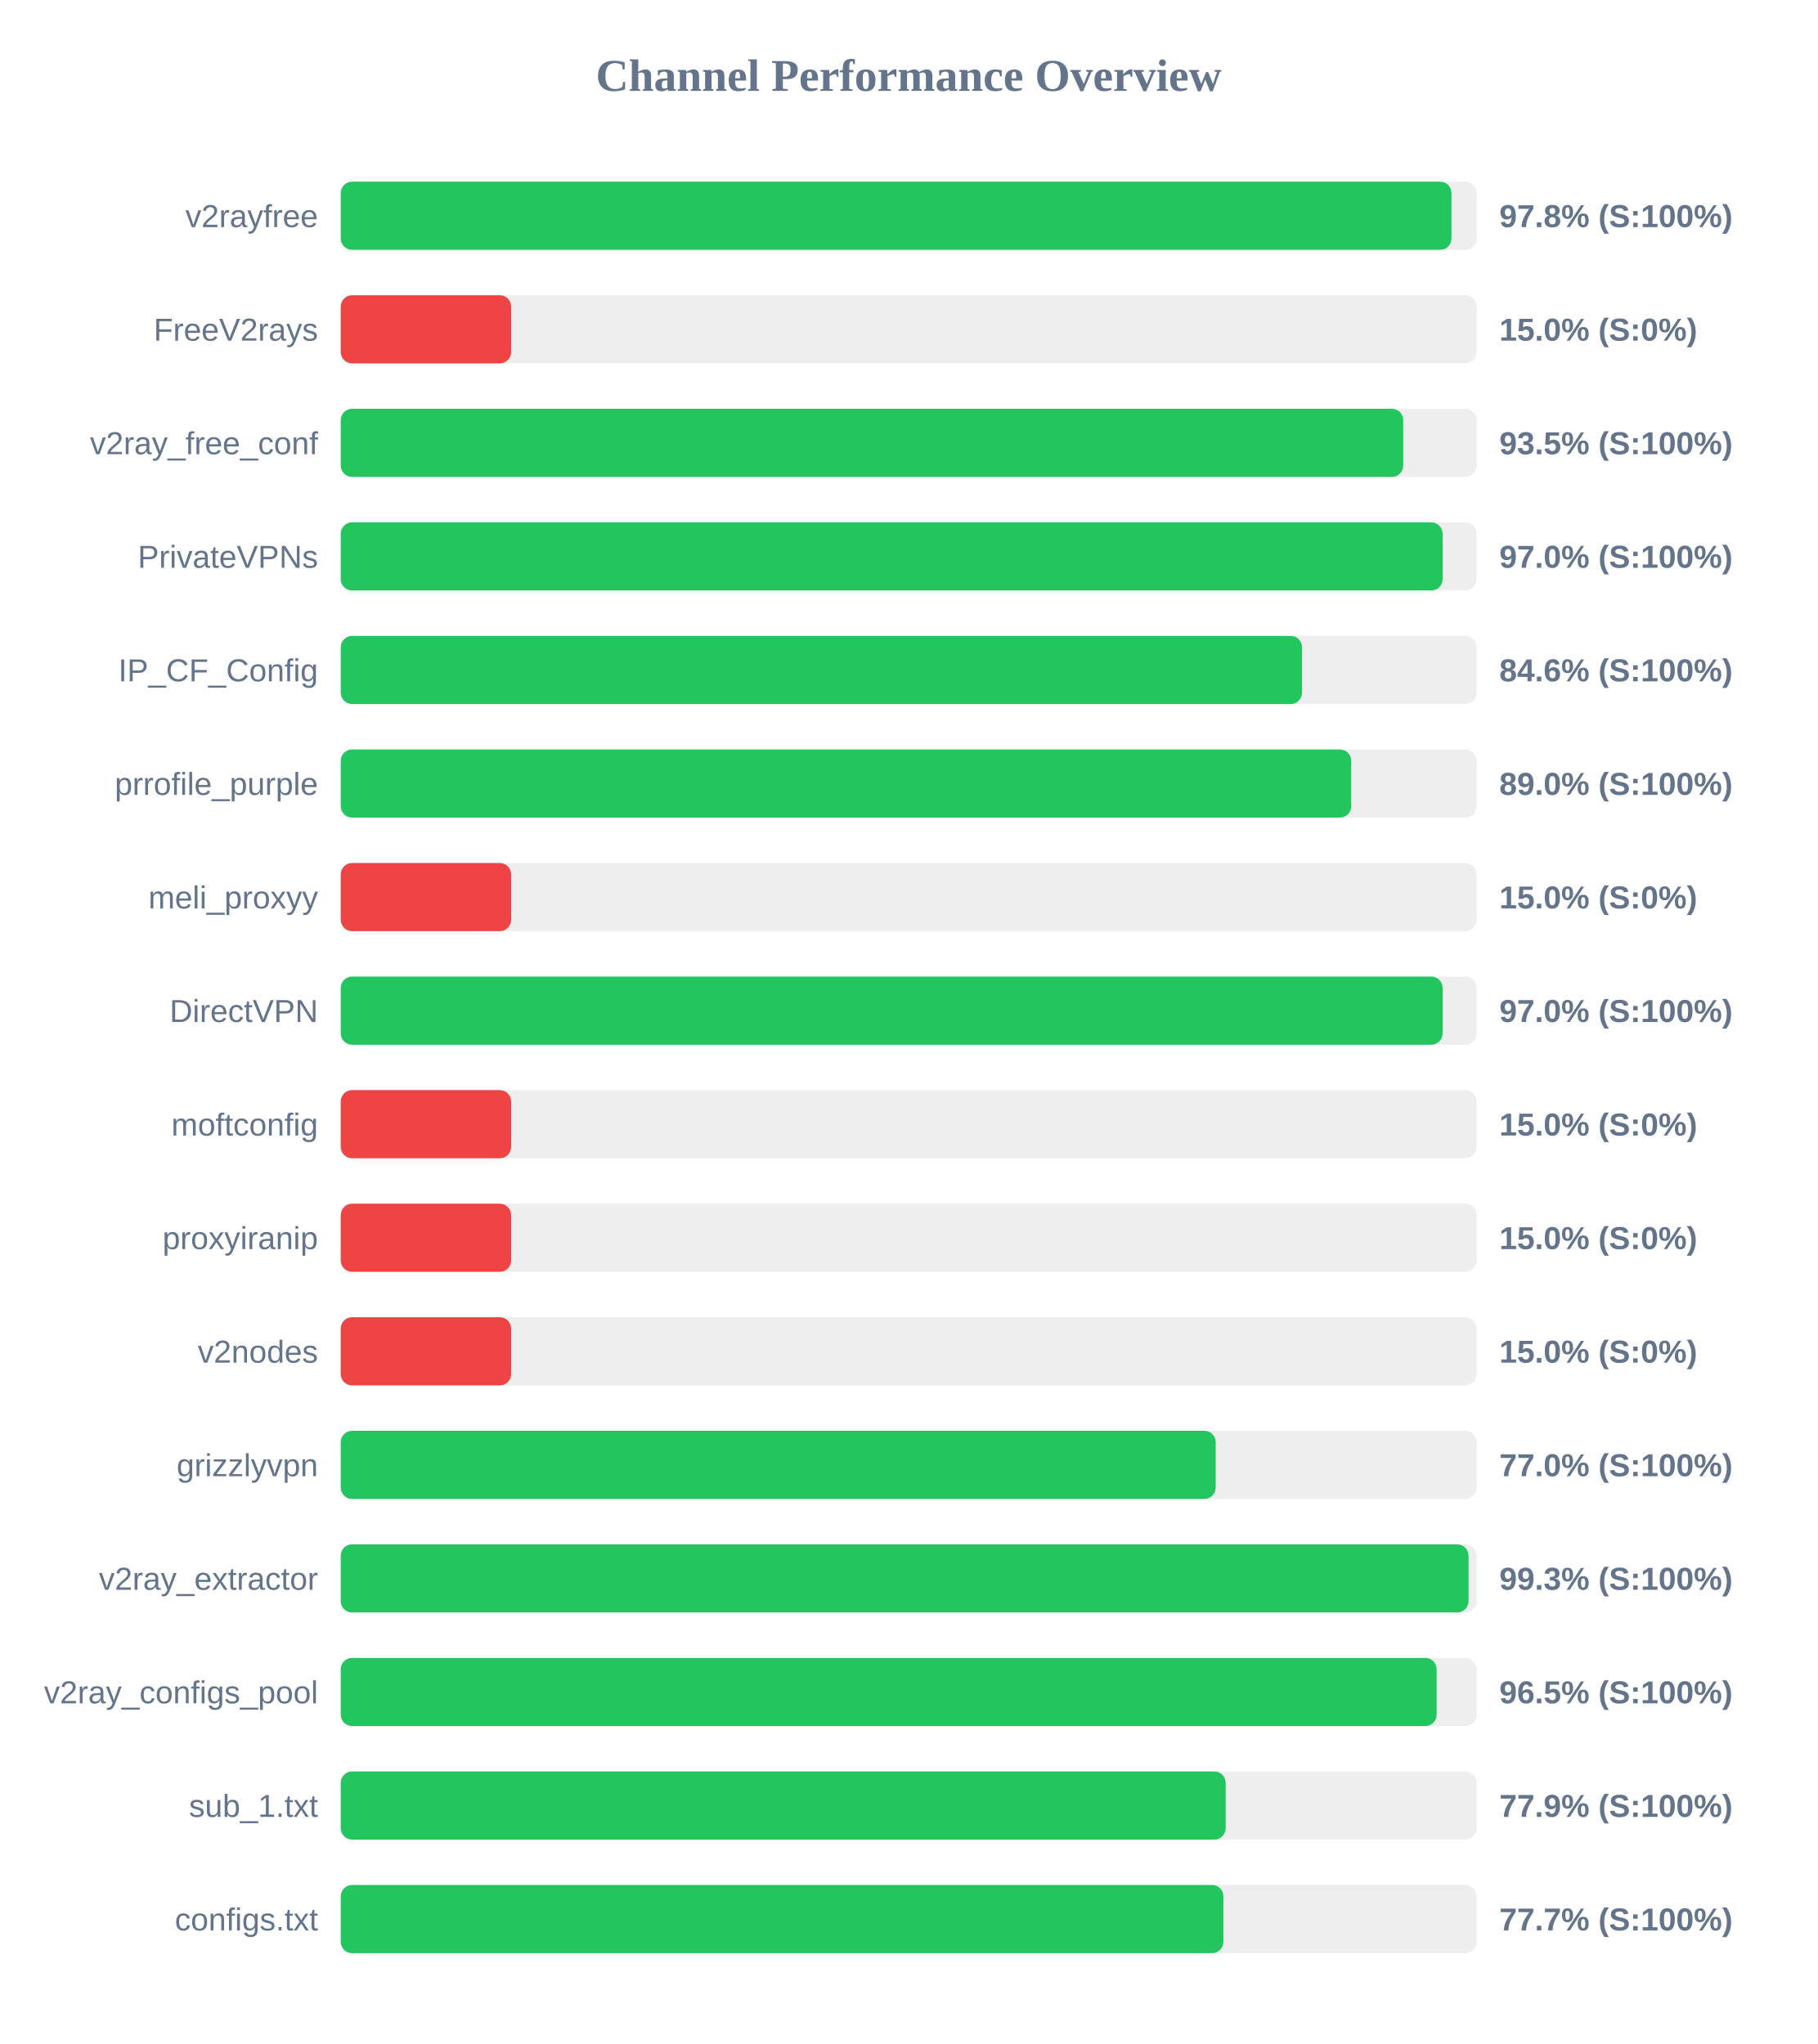
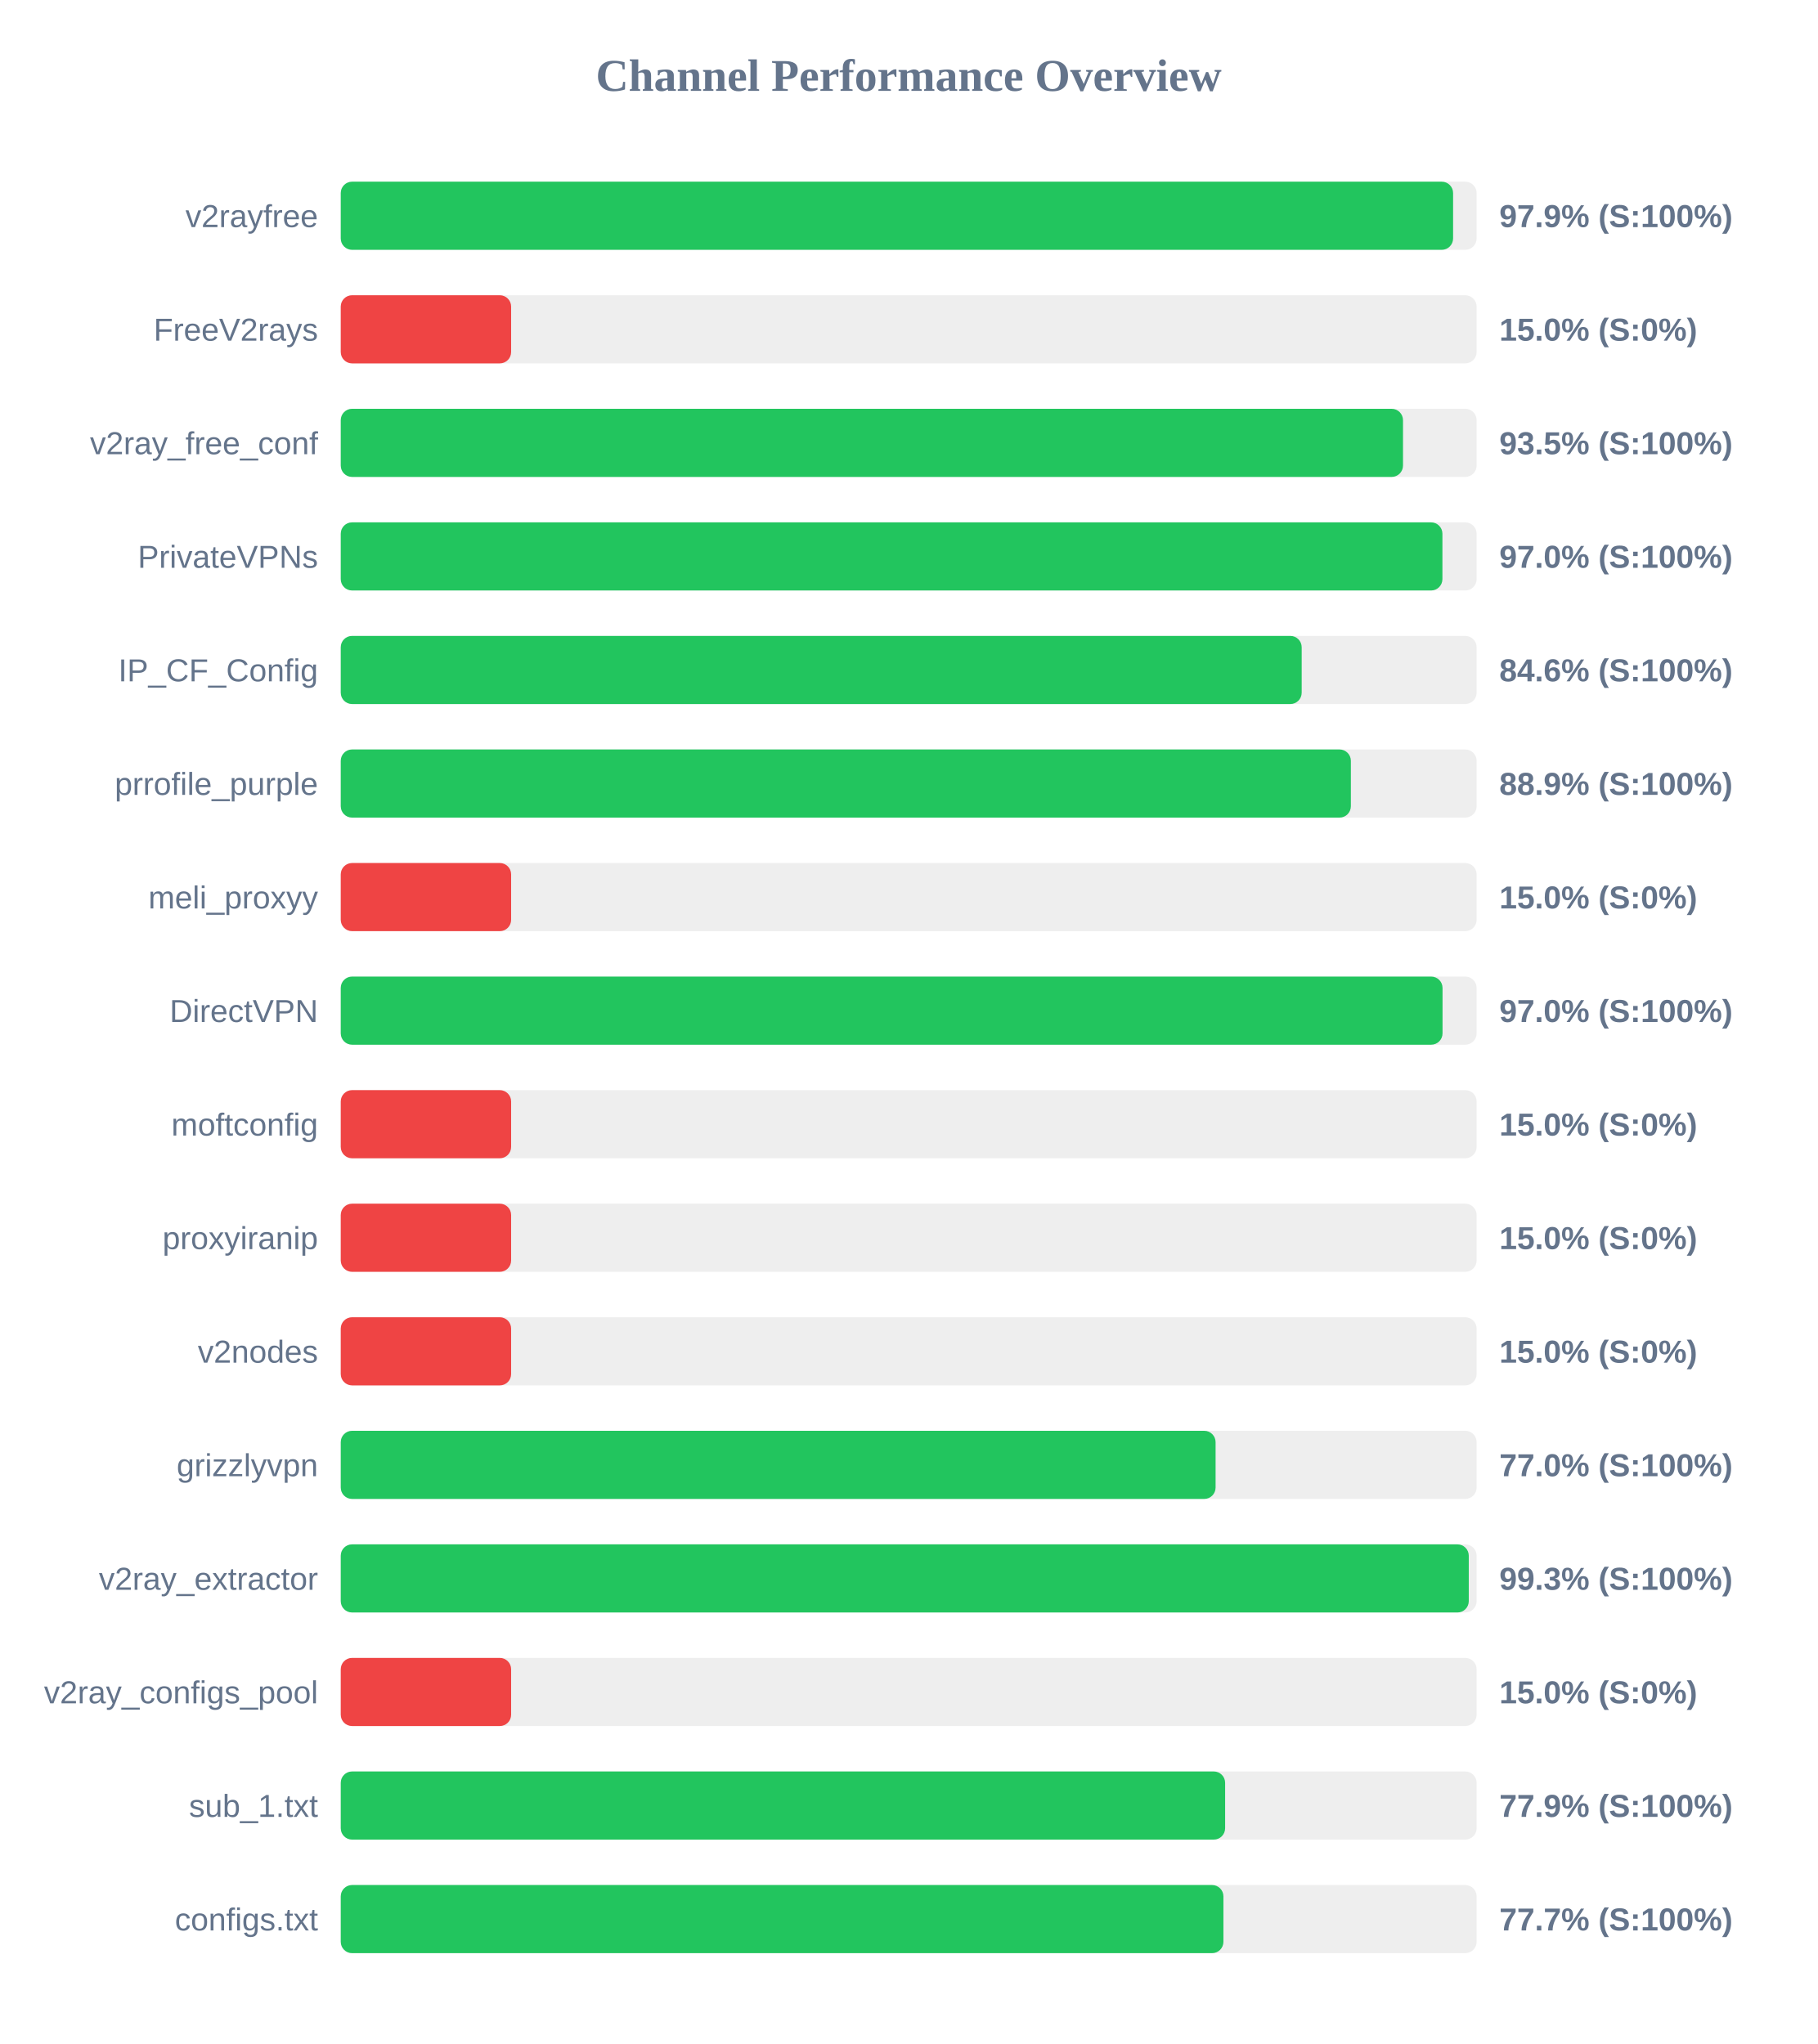
<svg xmlns="http://www.w3.org/2000/svg" width="800" height="900" version="1.1">
  <style>
        .row { font: 14px Arial; fill: #64748b; }
        .score { font: bold 14px Arial; fill: #64748b; }
    </style>
  <text x="400" y="40" text-anchor="middle" font-size="20px" font-weight="bold" fill="#64748b">Channel Performance Overview</text>
  <rect x="150" y="80" width="500" height="30" fill="#eee" rx="5" />
-   <rect x="150" y="80" width="488.95" height="30" fill="#22c55e" rx="5" />
+   <rect x="150" y="80" width="489.65" height="30" fill="#22c55e" rx="5" />
  <text x="140" y="100" text-anchor="end" class="row">v2rayfree</text>
-   <text x="660" y="100" text-anchor="start" class="score">97.8% (S:100%)</text>
+   <text x="660" y="100" text-anchor="start" class="score">97.9% (S:100%)</text>
  <rect x="150" y="130" width="500" height="30" fill="#eee" rx="5" />
  <rect x="150" y="130" width="75.0" height="30" fill="#ef4444" rx="5" />
  <text x="140" y="150" text-anchor="end" class="row">FreeV2rays</text>
  <text x="660" y="150" text-anchor="start" class="score">15.0% (S:0%)</text>
  <rect x="150" y="180" width="500" height="30" fill="#eee" rx="5" />
-   <rect x="150" y="180" width="467.7" height="30" fill="#22c55e" rx="5" />
+   <rect x="150" y="180" width="467.6" height="30" fill="#22c55e" rx="5" />
  <text x="140" y="200" text-anchor="end" class="row">v2ray_free_conf</text>
  <text x="660" y="200" text-anchor="start" class="score">93.5% (S:100%)</text>
  <rect x="150" y="230" width="500" height="30" fill="#eee" rx="5" />
-   <rect x="150" y="230" width="485.05" height="30" fill="#22c55e" rx="5" />
+   <rect x="150" y="230" width="484.95" height="30" fill="#22c55e" rx="5" />
  <text x="140" y="250" text-anchor="end" class="row">PrivateVPNs</text>
  <text x="660" y="250" text-anchor="start" class="score">97.0% (S:100%)</text>
  <rect x="150" y="280" width="500" height="30" fill="#eee" rx="5" />
-   <rect x="150" y="280" width="423.15" height="30" fill="#22c55e" rx="5" />
+   <rect x="150" y="280" width="423.0" height="30" fill="#22c55e" rx="5" />
  <text x="140" y="300" text-anchor="end" class="row">IP_CF_Config</text>
  <text x="660" y="300" text-anchor="start" class="score">84.6% (S:100%)</text>
  <rect x="150" y="330" width="500" height="30" fill="#eee" rx="5" />
-   <rect x="150" y="330" width="444.8" height="30" fill="#22c55e" rx="5" />
+   <rect x="150" y="330" width="444.65" height="30" fill="#22c55e" rx="5" />
  <text x="140" y="350" text-anchor="end" class="row">prrofile_purple</text>
-   <text x="660" y="350" text-anchor="start" class="score">89.0% (S:100%)</text>
+   <text x="660" y="350" text-anchor="start" class="score">88.9% (S:100%)</text>
  <rect x="150" y="380" width="500" height="30" fill="#eee" rx="5" />
  <rect x="150" y="380" width="75.0" height="30" fill="#ef4444" rx="5" />
  <text x="140" y="400" text-anchor="end" class="row">meli_proxyy</text>
  <text x="660" y="400" text-anchor="start" class="score">15.0% (S:0%)</text>
  <rect x="150" y="430" width="500" height="30" fill="#eee" rx="5" />
-   <rect x="150" y="430" width="485.05" height="30" fill="#22c55e" rx="5" />
+   <rect x="150" y="430" width="485.0" height="30" fill="#22c55e" rx="5" />
  <text x="140" y="450" text-anchor="end" class="row">DirectVPN</text>
  <text x="660" y="450" text-anchor="start" class="score">97.0% (S:100%)</text>
  <rect x="150" y="480" width="500" height="30" fill="#eee" rx="5" />
  <rect x="150" y="480" width="75.0" height="30" fill="#ef4444" rx="5" />
  <text x="140" y="500" text-anchor="end" class="row">moftconfig</text>
  <text x="660" y="500" text-anchor="start" class="score">15.0% (S:0%)</text>
  <rect x="150" y="530" width="500" height="30" fill="#eee" rx="5" />
  <rect x="150" y="530" width="75.0" height="30" fill="#ef4444" rx="5" />
  <text x="140" y="550" text-anchor="end" class="row">proxyiranip</text>
  <text x="660" y="550" text-anchor="start" class="score">15.0% (S:0%)</text>
  <rect x="150" y="580" width="500" height="30" fill="#eee" rx="5" />
  <rect x="150" y="580" width="75.0" height="30" fill="#ef4444" rx="5" />
  <text x="140" y="600" text-anchor="end" class="row">v2nodes</text>
  <text x="660" y="600" text-anchor="start" class="score">15.0% (S:0%)</text>
  <rect x="150" y="630" width="500" height="30" fill="#eee" rx="5" />
-   <rect x="150" y="630" width="385.15" height="30" fill="#22c55e" rx="5" />
+   <rect x="150" y="630" width="385.1" height="30" fill="#22c55e" rx="5" />
  <text x="140" y="650" text-anchor="end" class="row">grizzlyvpn</text>
  <text x="660" y="650" text-anchor="start" class="score">77.0% (S:100%)</text>
  <rect x="150" y="680" width="500" height="30" fill="#eee" rx="5" />
-   <rect x="150" y="680" width="496.45" height="30" fill="#22c55e" rx="5" />
+   <rect x="150" y="680" width="496.55" height="30" fill="#22c55e" rx="5" />
  <text x="140" y="700" text-anchor="end" class="row">v2ray_extractor</text>
  <text x="660" y="700" text-anchor="start" class="score">99.3% (S:100%)</text>
  <rect x="150" y="730" width="500" height="30" fill="#eee" rx="5" />
-   <rect x="150" y="730" width="482.4" height="30" fill="#22c55e" rx="5" />
+   <rect x="150" y="730" width="75.0" height="30" fill="#ef4444" rx="5" />
  <text x="140" y="750" text-anchor="end" class="row">v2ray_configs_pool</text>
-   <text x="660" y="750" text-anchor="start" class="score">96.5% (S:100%)</text>
+   <text x="660" y="750" text-anchor="start" class="score">15.0% (S:0%)</text>
  <rect x="150" y="780" width="500" height="30" fill="#eee" rx="5" />
-   <rect x="150" y="780" width="389.55" height="30" fill="#22c55e" rx="5" />
+   <rect x="150" y="780" width="389.3" height="30" fill="#22c55e" rx="5" />
  <text x="140" y="800" text-anchor="end" class="row">sub_1.txt</text>
  <text x="660" y="800" text-anchor="start" class="score">77.9% (S:100%)</text>
  <rect x="150" y="830" width="500" height="30" fill="#eee" rx="5" />
  <rect x="150" y="830" width="388.55" height="30" fill="#22c55e" rx="5" />
  <text x="140" y="850" text-anchor="end" class="row">configs.txt</text>
  <text x="660" y="850" text-anchor="start" class="score">77.7% (S:100%)</text>
</svg>
